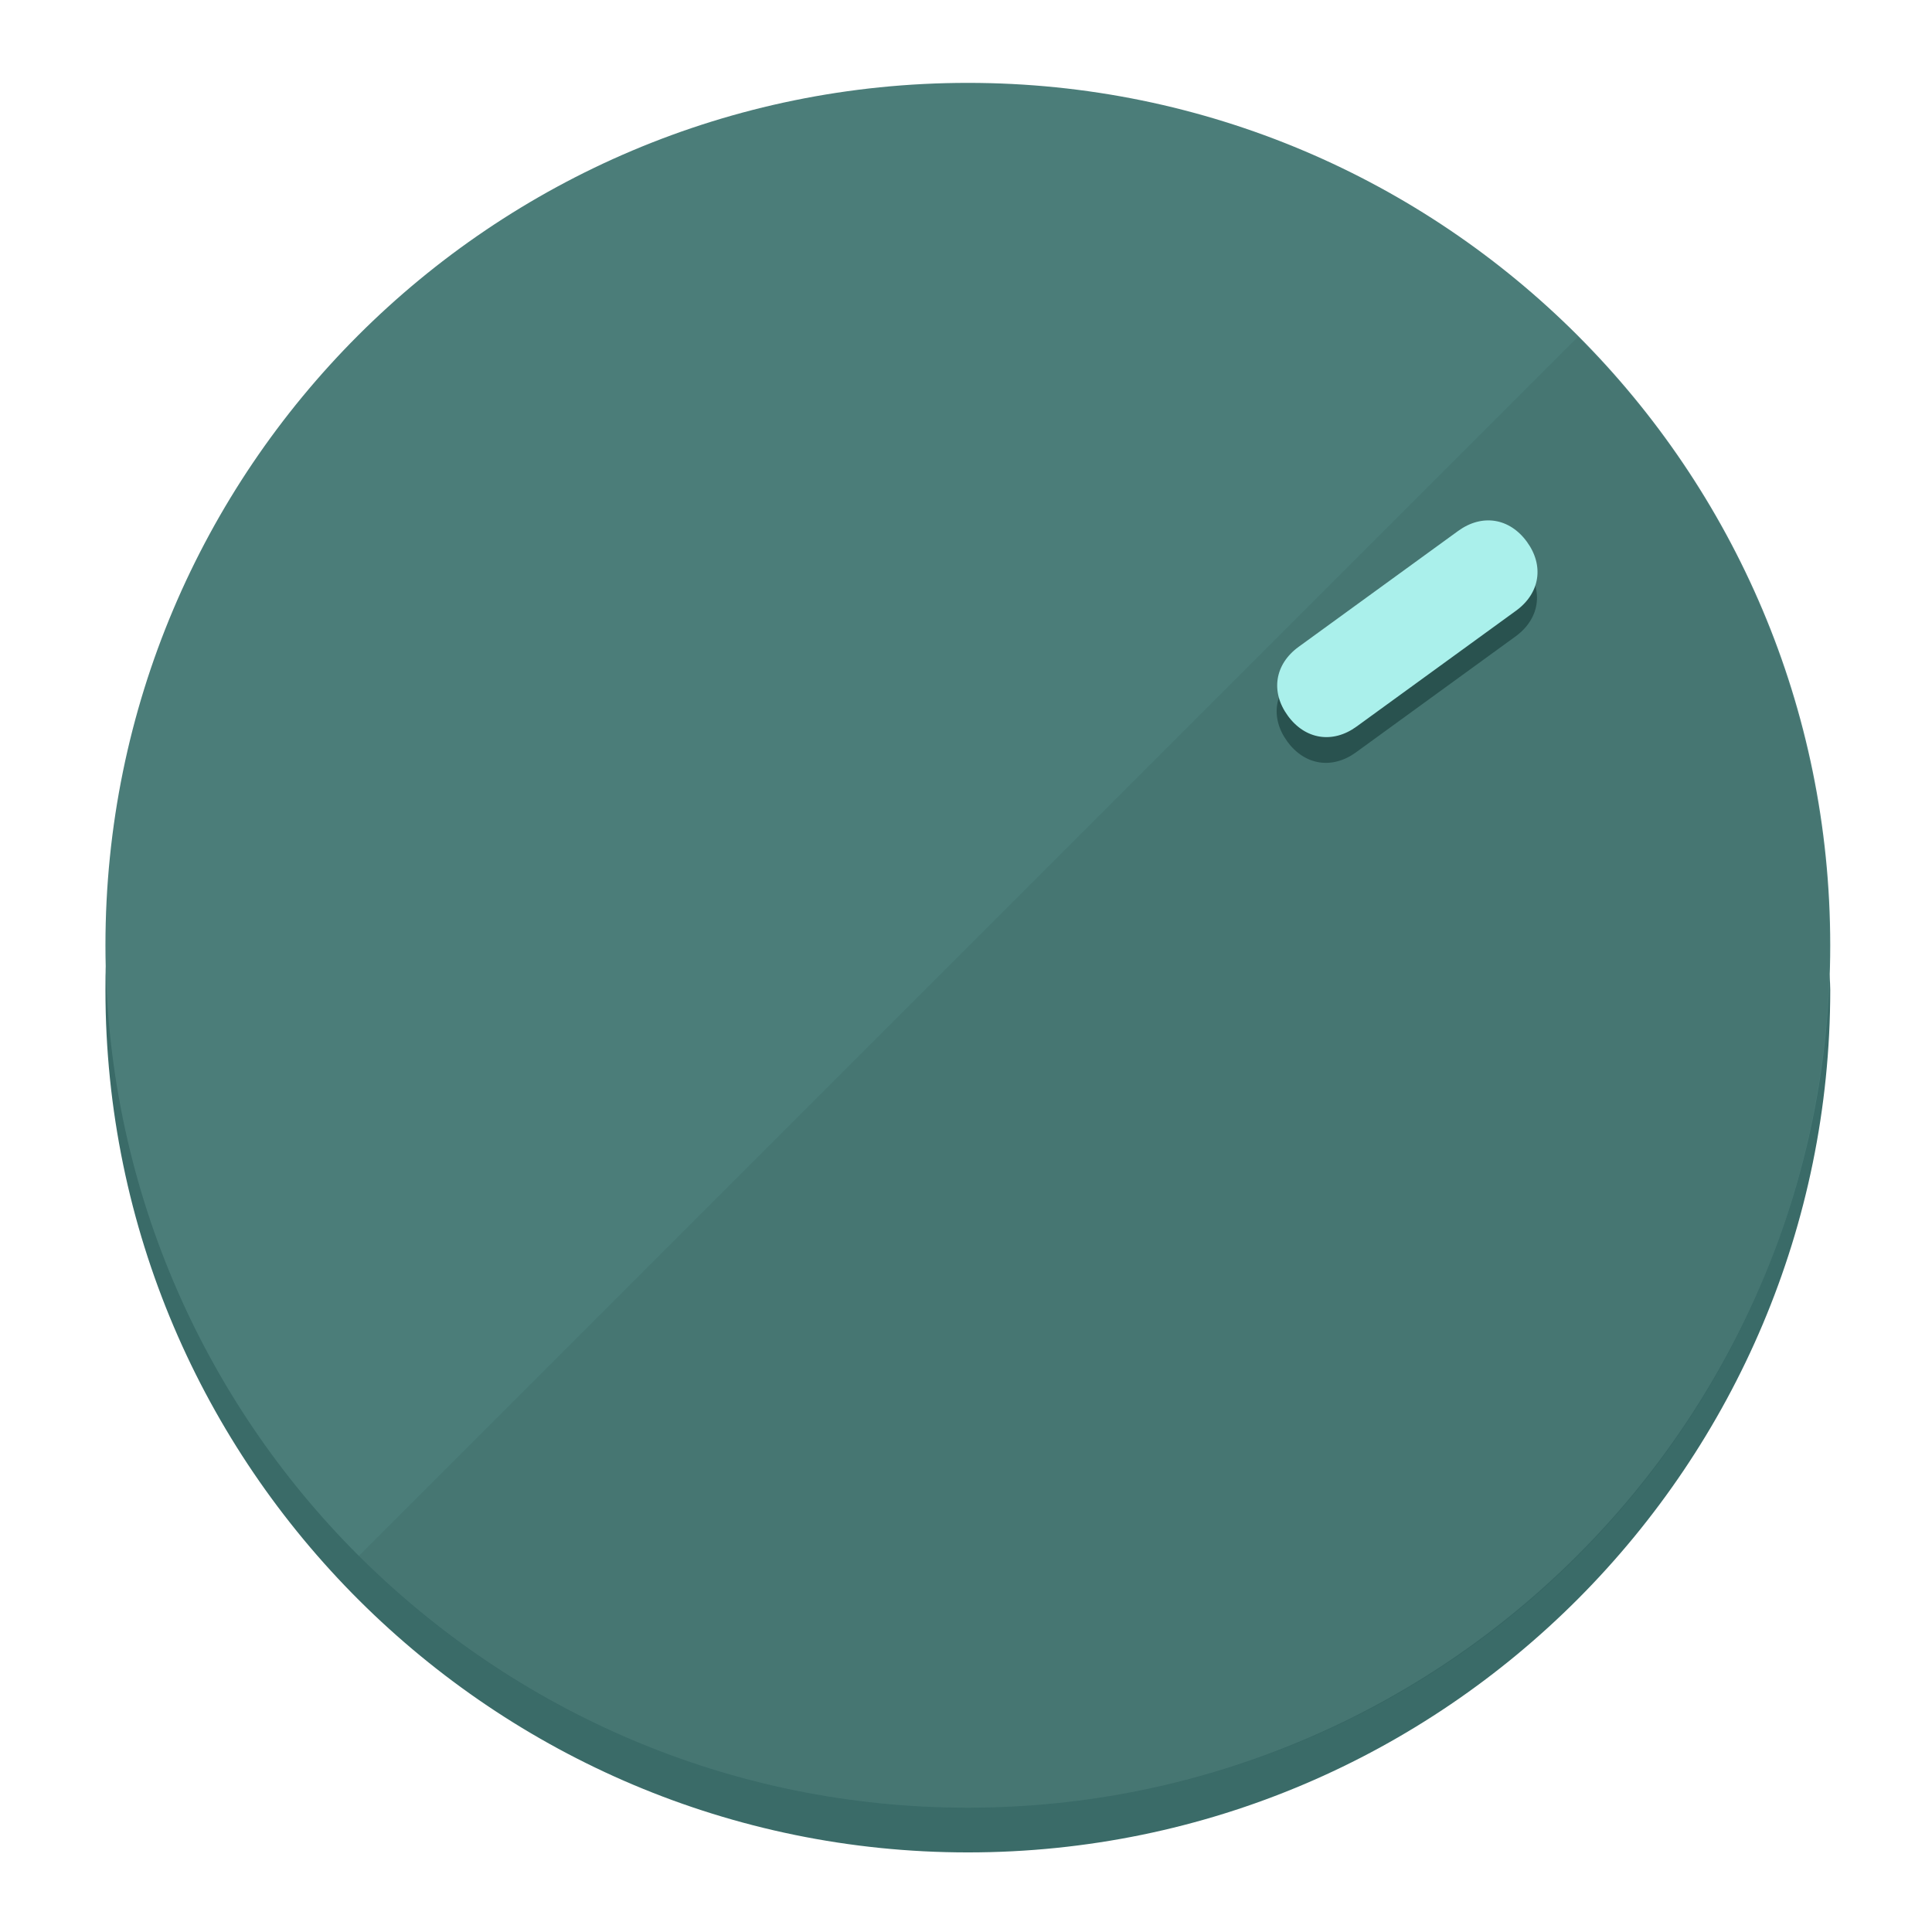
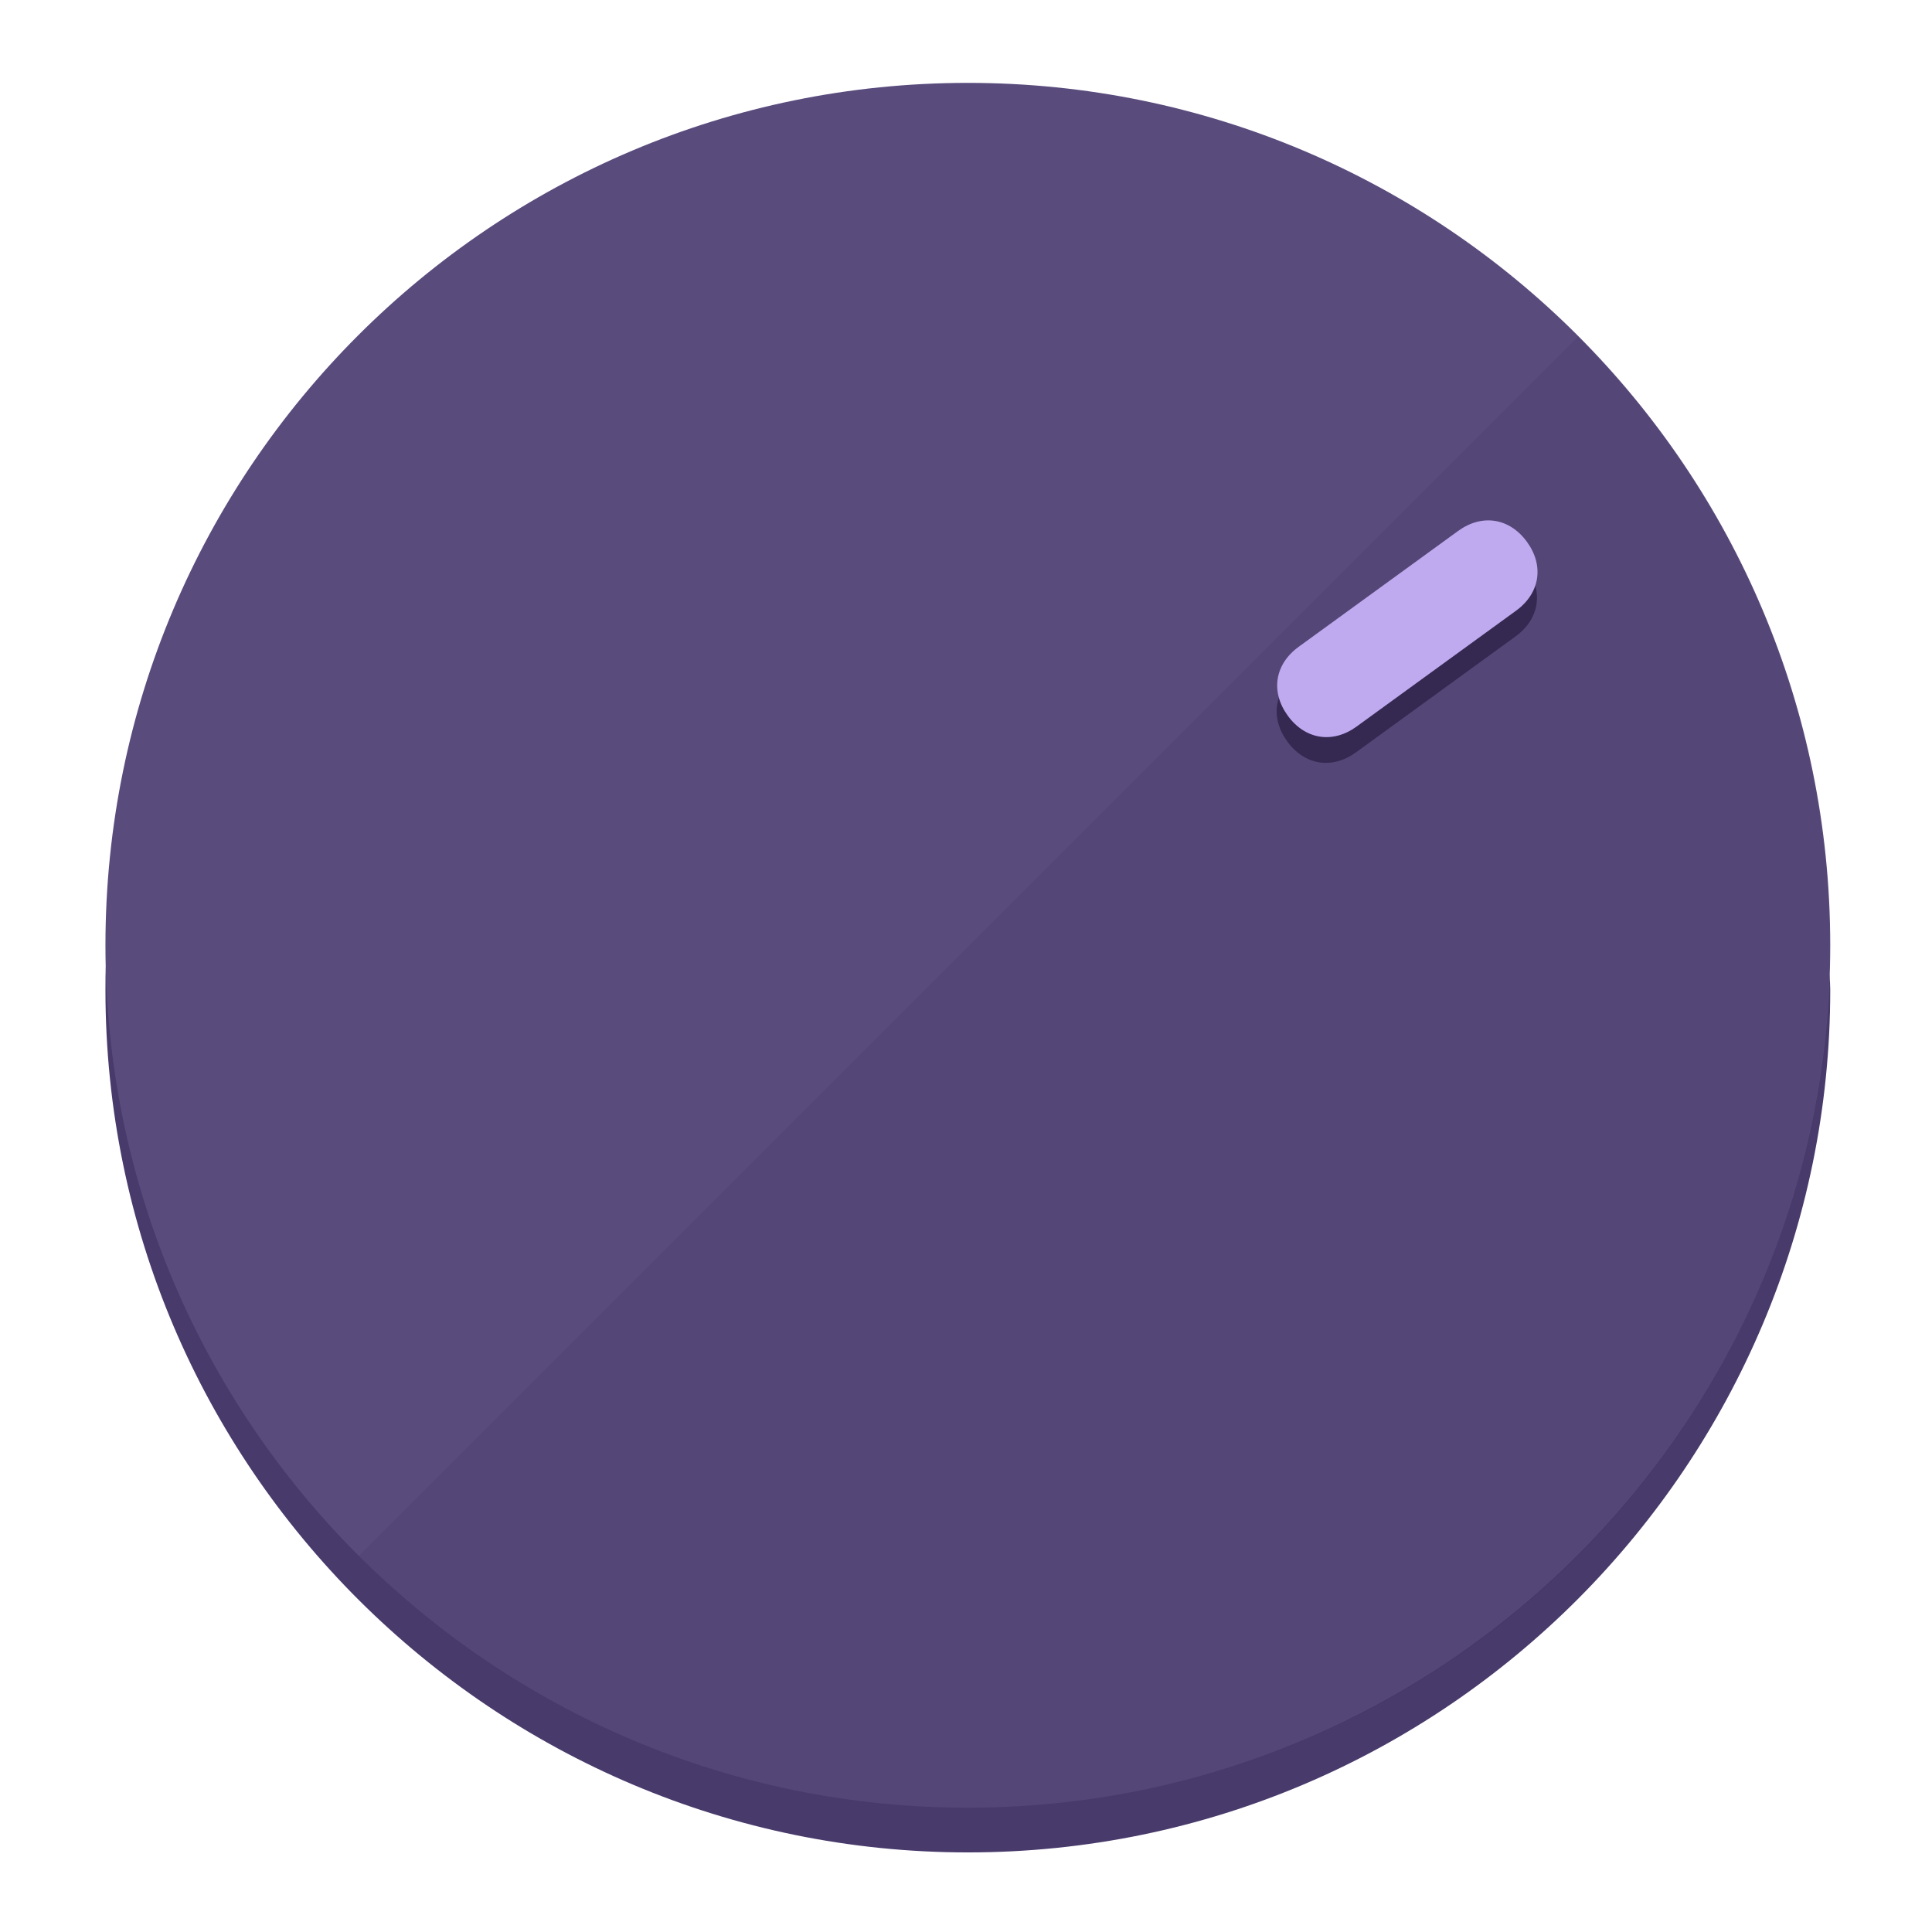
<svg xmlns="http://www.w3.org/2000/svg" height="120px" width="120px" version="1.1" id="Layer_1" viewBox="0 0 496.8 496.8" xml:space="preserve">
  <defs id="defs23" />
  <g id="g3158">
-     <path style="display:inline;fill:#3A6B68;fill-opacity:1;stroke-width:1.584" d="m 248.875,445.92 c 116.582,0 212.89,-91.238 220.493,-205.286 0,5.069 1.267,8.87 1.267,13.939 0,121.651 -98.842,221.76 -221.76,221.76 -121.651,0 -221.76,-98.842 -221.76,-221.76 0,-5.069 0,-8.87 1.267,-13.939 7.603,114.048 103.91,205.286 220.493,205.286 z" id="path8" />
-     <circle style="display:inline;fill:#4B7D79;fill-opacity:1;stroke-width:1.584" cx="248.875" cy="243.071" r="221.76" id="circle12" />
-     <path style="display:inline;fill:#29524F;fill-opacity:0.154;stroke-width:1.587" d="m 405.744,86.606 c 86.308,86.308 86.308,227.193 0,313.5 -86.308,86.308 -227.193,86.308 -313.5,0" id="path14" />
+     <path style="display:inline;fill:#483A6B;fill-opacity:1;stroke-width:1.584" d="m 248.875,445.92 c 116.582,0 212.89,-91.238 220.493,-205.286 0,5.069 1.267,8.87 1.267,13.939 0,121.651 -98.842,221.76 -221.76,221.76 -121.651,0 -221.76,-98.842 -221.76,-221.76 0,-5.069 0,-8.87 1.267,-13.939 7.603,114.048 103.91,205.286 220.493,205.286 z" id="path8" />
+     <circle style="display:inline;fill:#5A4B7D;fill-opacity:1;stroke-width:1.584" cx="248.875" cy="243.071" r="221.76" id="circle12" />
+     <path style="display:inline;fill:#352952;fill-opacity:0.154;stroke-width:1.587" d="m 405.744,86.606 c 86.308,86.308 86.308,227.193 0,313.5 -86.308,86.308 -227.193,86.308 -313.5,0" id="path14" />
  </g>
  <g id="g3198">
    <circle style="display:none;fill:#000000;fill-opacity:0;stroke-width:1.584" cx="343.108" cy="-57.84" r="221.76" id="circle12-3" transform="rotate(54)" />
-     <path style="display:inline;fill:#29524F;fill-opacity:1;stroke-width:1.584" d="m 348.699,193.447 c -6.151,4.469 -13.231,3.348 -17.7,-2.803 v 0 c -4.469,-6.151 -3.348,-13.231 2.803,-17.7 l 41.007,-29.794 c 6.151,-4.469 13.231,-3.348 17.7,2.803 v 0 c 4.469,6.151 3.348,13.231 -2.803,17.7 z" id="path3789" />
-     <path style="display:inline;fill:#AAF0EB;stroke-width:1.584" d="m 348.836,186.828 c -6.151,4.469 -13.231,3.348 -17.7,-2.803 v 0 c -4.469,-6.151 -3.348,-13.231 2.803,-17.7 l 41.007,-29.794 c 6.151,-4.469 13.231,-3.348 17.7,2.803 v 0 c 4.469,6.151 3.348,13.231 -2.803,17.7 z" id="path915" />
+     <path style="display:inline;fill:#352952;fill-opacity:1;stroke-width:1.584" d="m 348.699,193.447 c -6.151,4.469 -13.231,3.348 -17.7,-2.803 v 0 c -4.469,-6.151 -3.348,-13.231 2.803,-17.7 l 41.007,-29.794 c 6.151,-4.469 13.231,-3.348 17.7,2.803 v 0 c 4.469,6.151 3.348,13.231 -2.803,17.7 z" id="path3789" />
+     <path style="display:inline;fill:#BFAAF0;stroke-width:1.584" d="m 348.836,186.828 c -6.151,4.469 -13.231,3.348 -17.7,-2.803 v 0 c -4.469,-6.151 -3.348,-13.231 2.803,-17.7 l 41.007,-29.794 c 6.151,-4.469 13.231,-3.348 17.7,2.803 v 0 c 4.469,6.151 3.348,13.231 -2.803,17.7 z" id="path915" />
  </g>
</svg>
